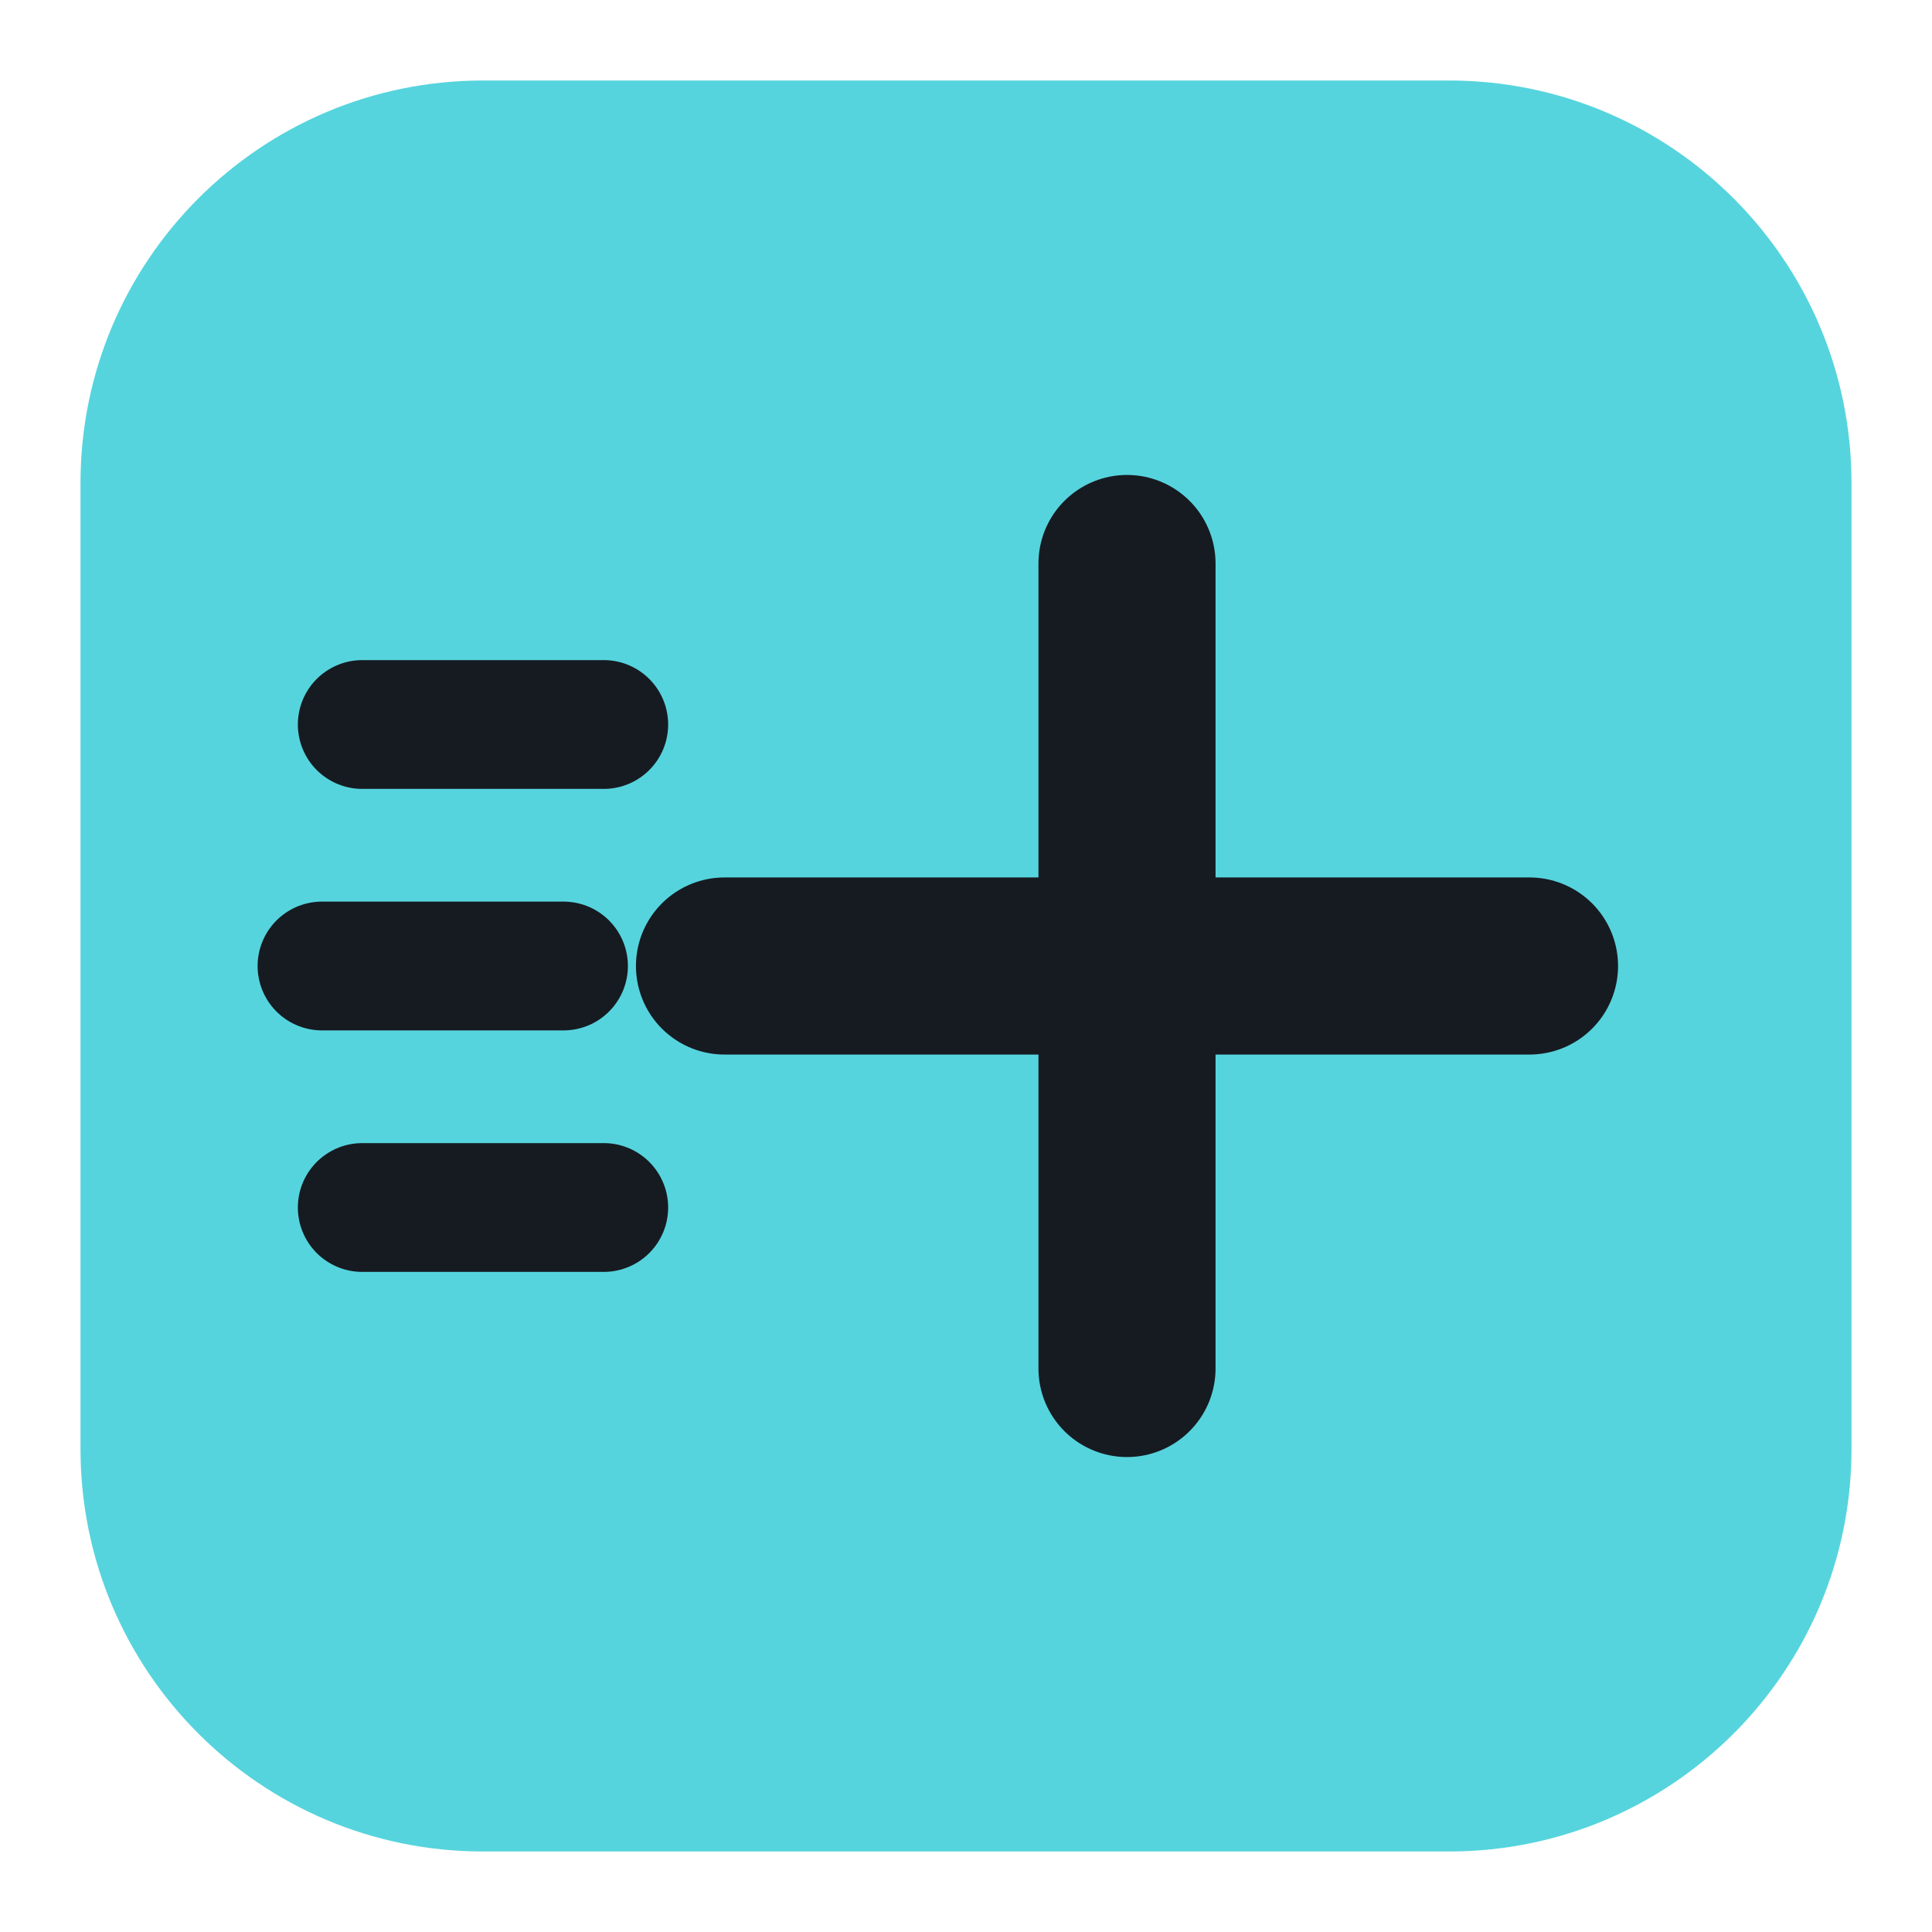
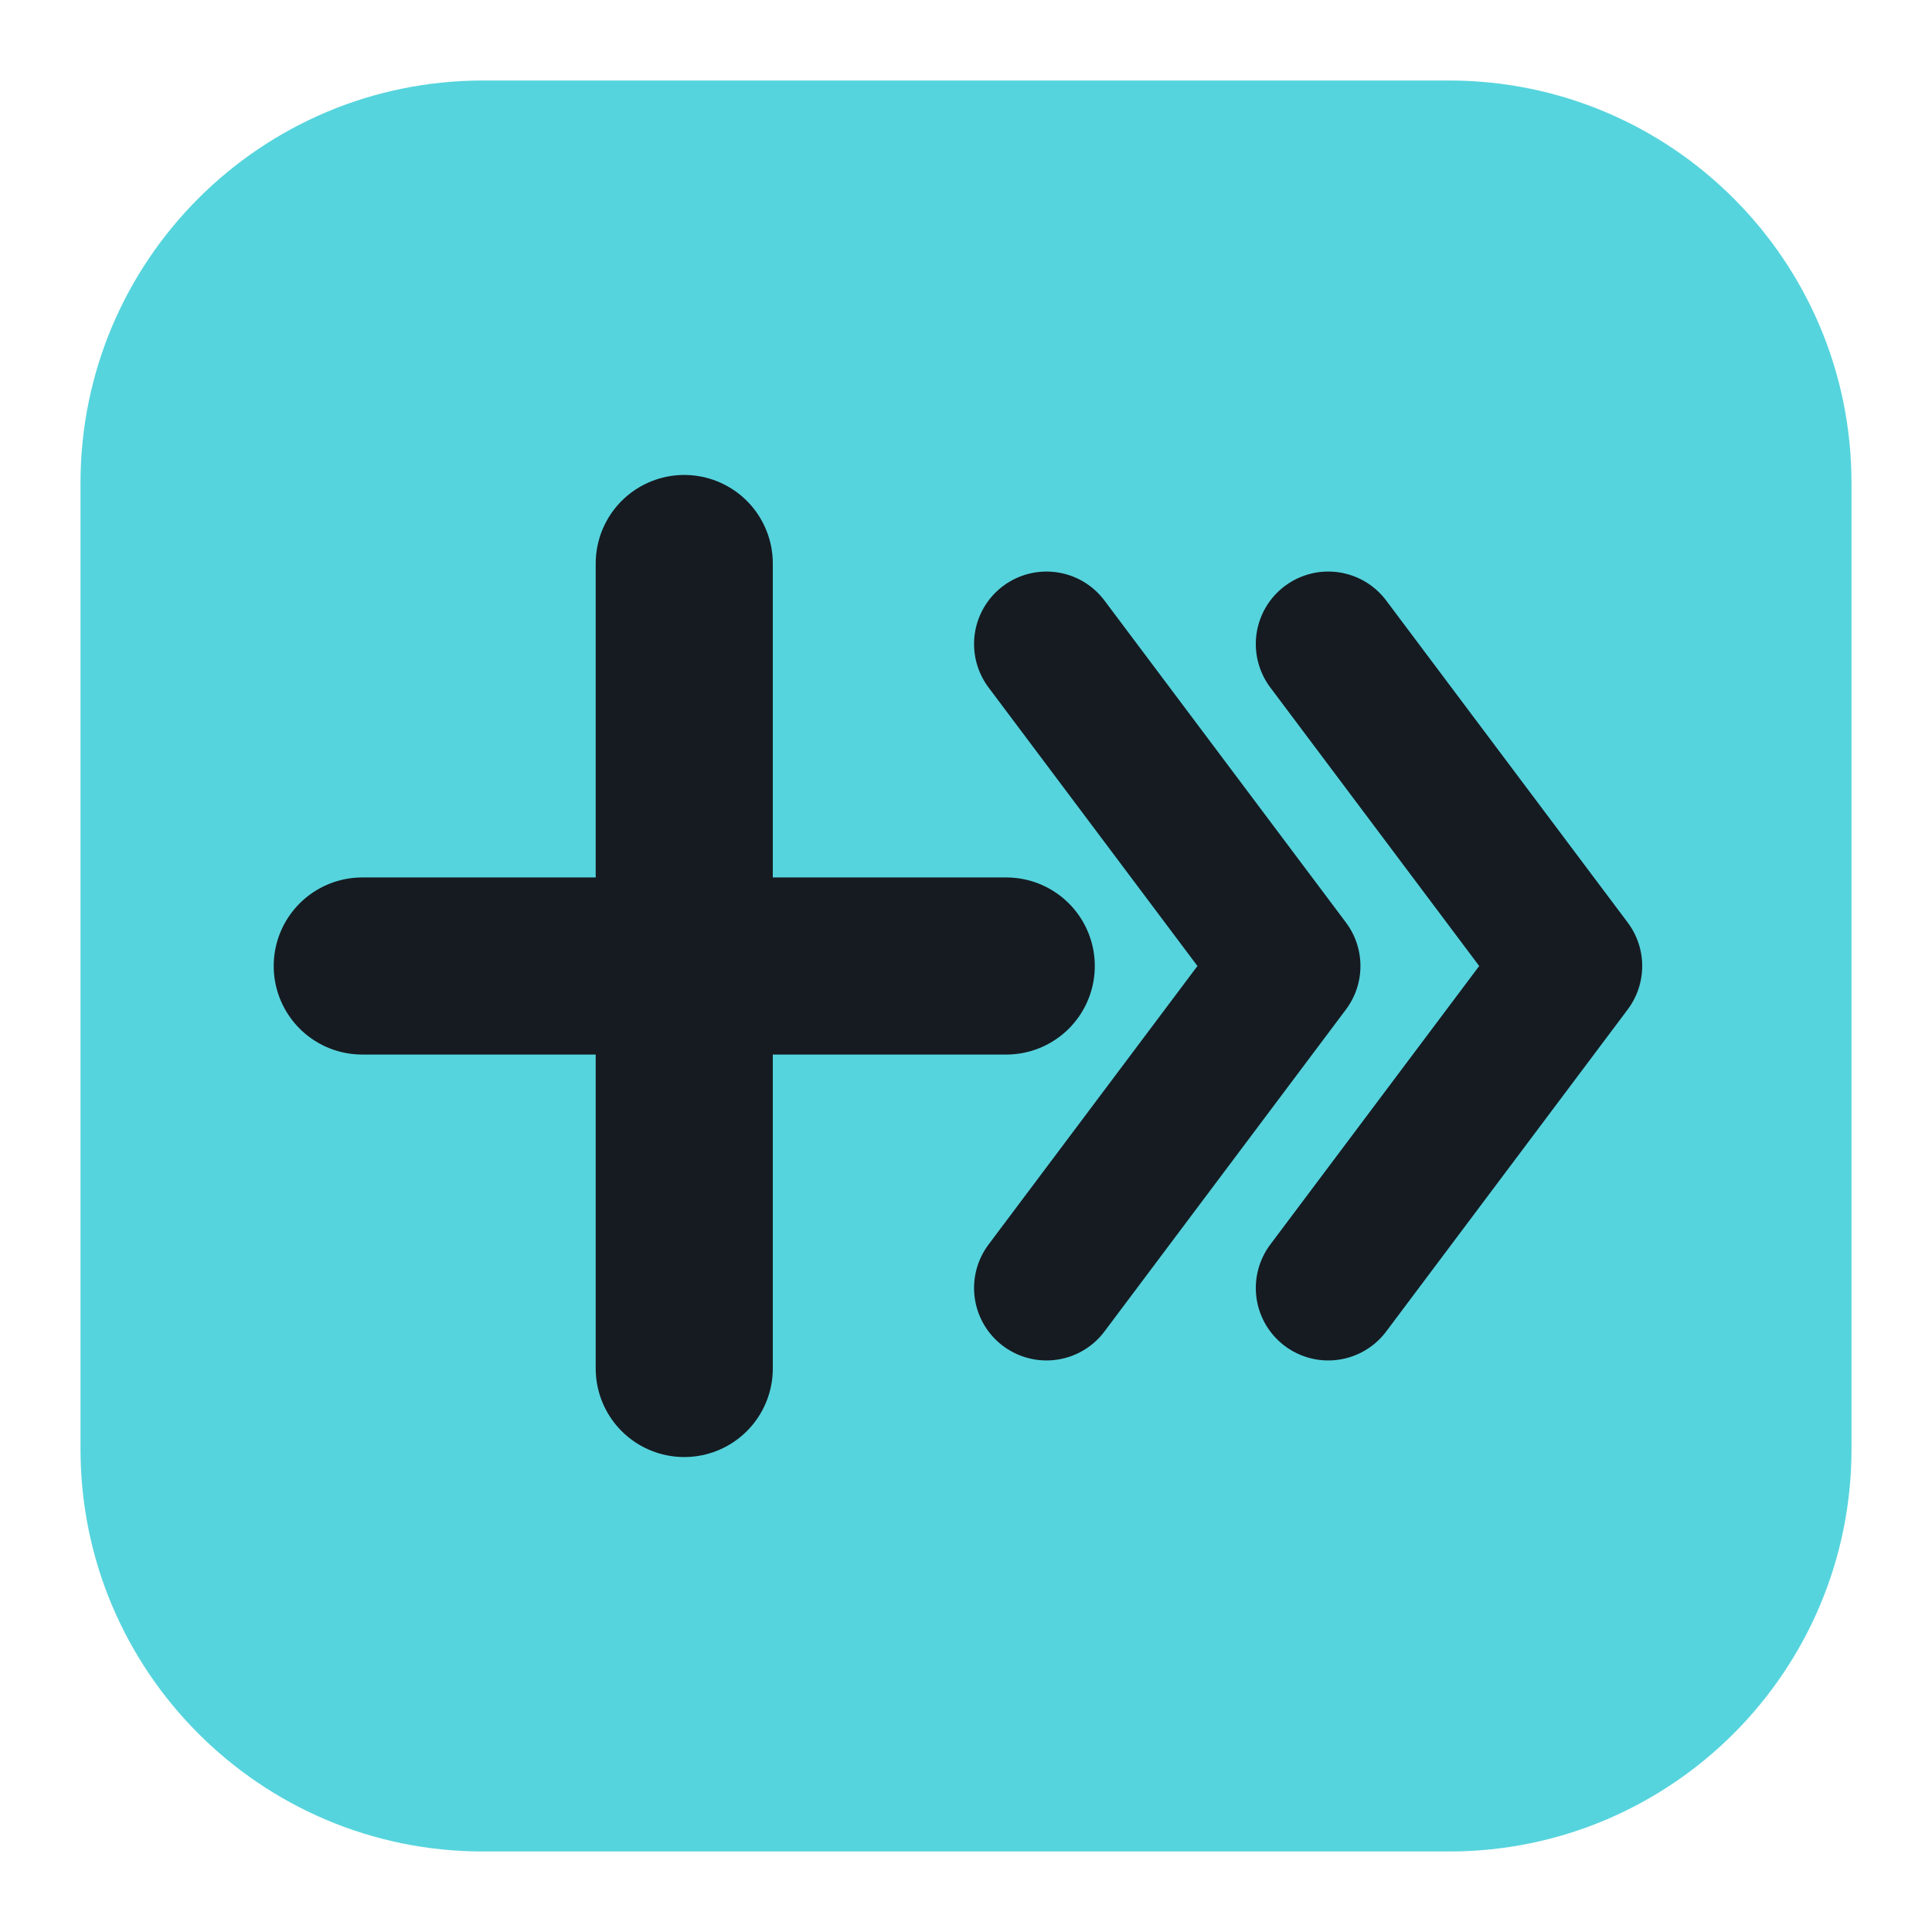
<svg xmlns="http://www.w3.org/2000/svg" viewBox="0 0 24 24" width="24" height="24">
  <rect x="1" y="1" width="22" height="22" rx="5" fill="#56d4dd" />
-   <path d="M14 7v10M9 12h10" fill="none" stroke="#161b22" stroke-width="2.2" stroke-linecap="round" stroke-linejoin="round" />
-   <path d="M4.5 9h3M4 12h3M4.5 15h3" fill="none" stroke="#161b22" stroke-width="1.6" stroke-linecap="round" stroke-linejoin="round" />
+   <path d="M8.500 7V17M4.500 12H12.500" fill="none" stroke="#161b22" stroke-width="2.2" stroke-linecap="round" stroke-linejoin="round" />
+   <path d="M13 8L16 12L13 16M16.500 8L19.500 12L16.500 16" fill="none" stroke="#161b22" stroke-width="1.8" stroke-linecap="round" stroke-linejoin="round" />
</svg>
